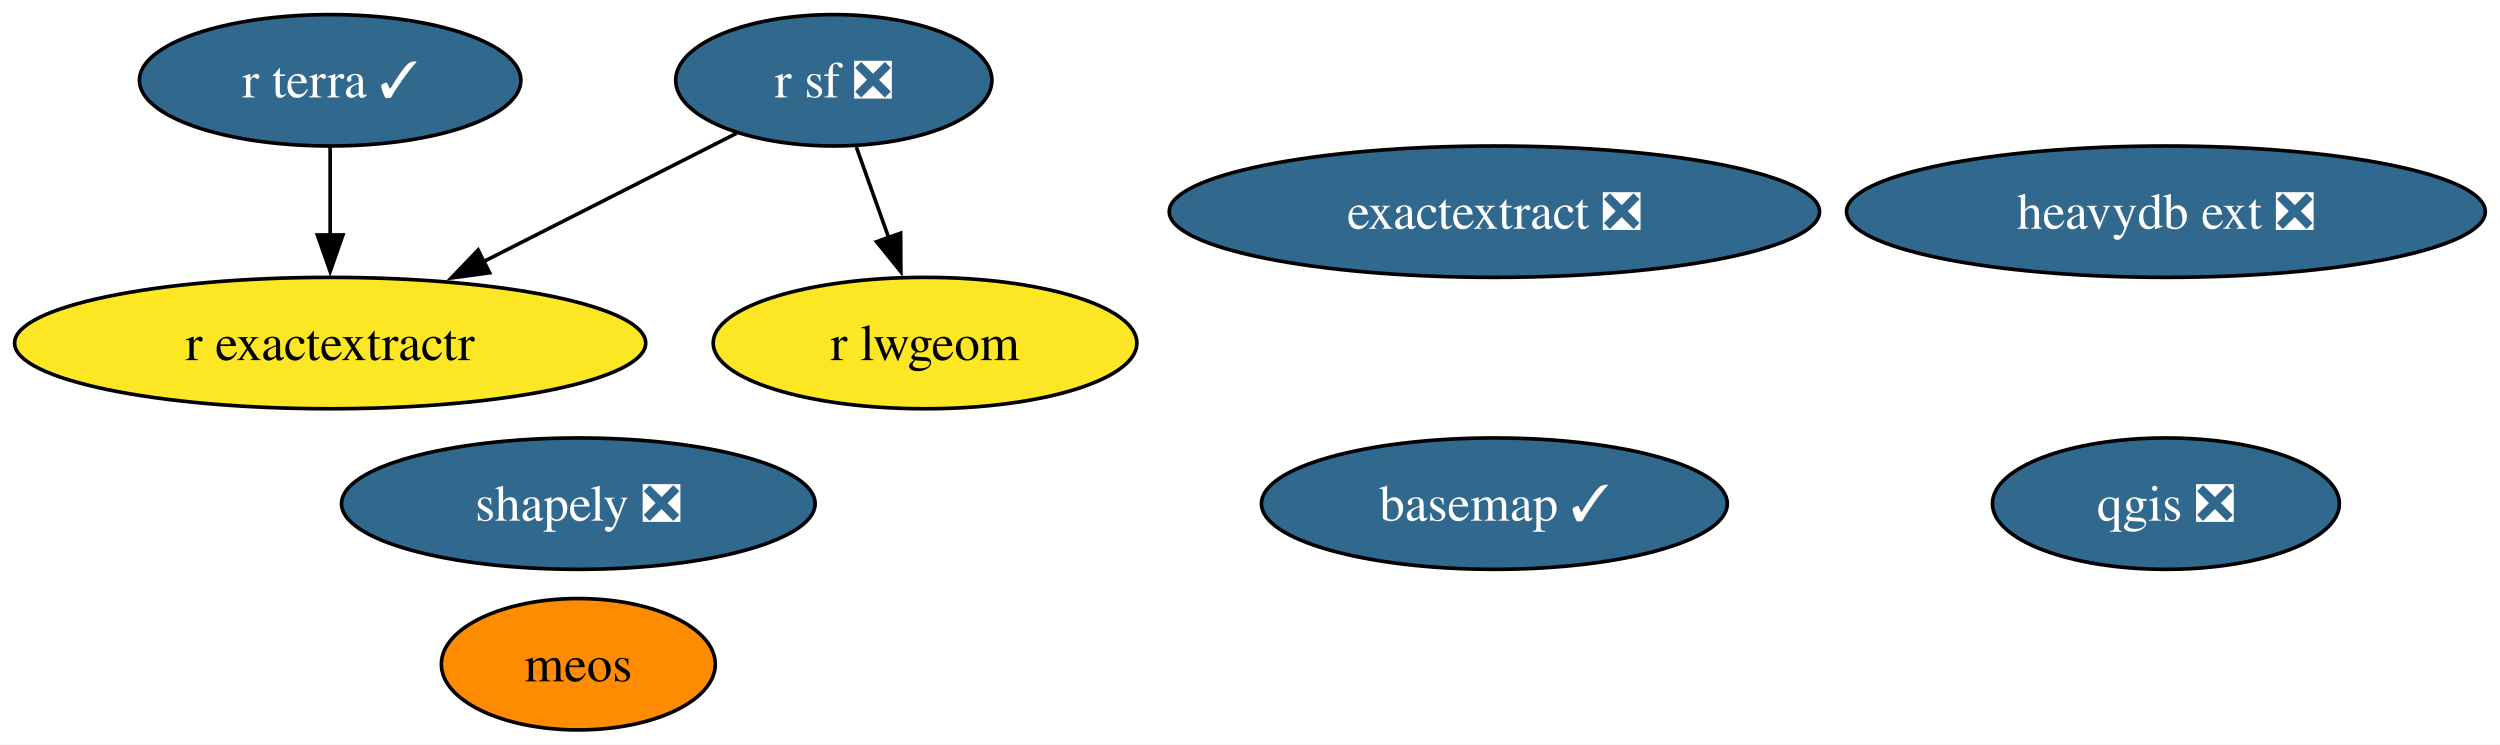
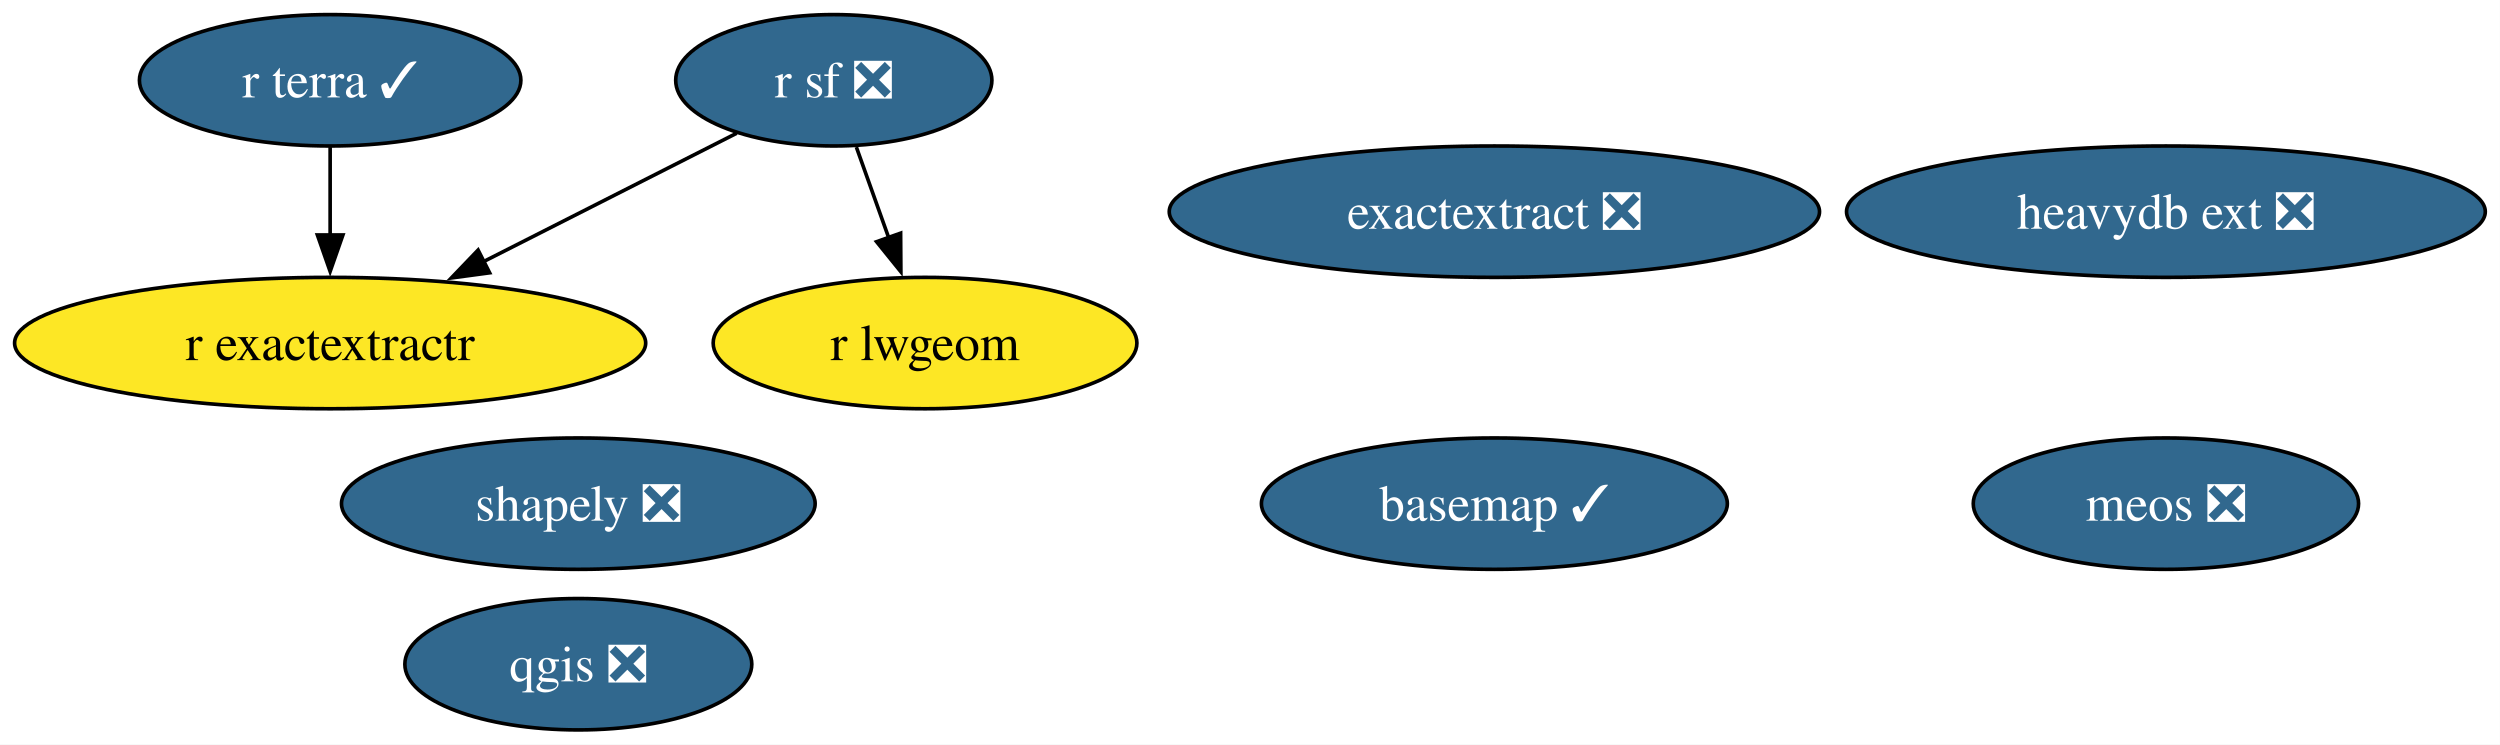
<svg xmlns="http://www.w3.org/2000/svg" xmlns:xlink="http://www.w3.org/1999/xlink" width="685pt" height="204pt" viewBox="0.00 0.00 685.00 204.00">
  <g id="graph0" class="graph" transform="scale(1 1) rotate(0) translate(4 200)">
    <polygon fill="white" stroke="none" points="-4,4 -4,-200 680.97,-200 680.97,4 -4,4" />
    <g id="node1" class="node">
      <g id="a_node1">
        <a xlink:href="https://github.com/conda-forge/basemap-feedstock/pull/152" xlink:title="basemap ✓">
          <ellipse fill="#31688e" stroke="black" cx="405.46" cy="-62" rx="63.83" ry="18" />
          <text xml:space="preserve" text-anchor="middle" x="405.46" y="-57.33" font-family="Times,serif" font-size="14.00" fill="white">basemap ✓</text>
        </a>
      </g>
    </g>
    <g id="node2" class="node">
      <g id="a_node2">
        <a xlink:href="https://github.com/conda-forge/qgis-feedstock/pull/546" xlink:title="qgis ❎">
-           <ellipse fill="#31688e" stroke="black" cx="589.46" cy="-62" rx="47.53" ry="18" />
-           <text xml:space="preserve" text-anchor="middle" x="589.46" y="-57.33" font-family="Times,serif" font-size="14.00" fill="white">qgis ❎</text>
+           <ellipse fill="#31688e" stroke="black" cx="154.46" cy="-18" rx="47.53" ry="18" />
+           <text xml:space="preserve" text-anchor="middle" x="154.46" y="-13.32" font-family="Times,serif" font-size="14.00" fill="white">qgis ❎</text>
        </a>
      </g>
    </g>
    <g id="node3" class="node">
      <g id="a_node3">
        <a xlink:href="https://github.com/conda-forge/r-sf-feedstock/pull/144" xlink:title="r sf ❎">
          <ellipse fill="#31688e" stroke="black" cx="224.46" cy="-178" rx="43.32" ry="18" />
          <text xml:space="preserve" text-anchor="middle" x="224.46" y="-173.32" font-family="Times,serif" font-size="14.00" fill="white">r sf ❎</text>
        </a>
      </g>
    </g>
    <g id="node5" class="node">
      <g id="a_node5">
        <a xlink:href="https://github.com/conda-forge/r-lwgeom-feedstock" xlink:title="r lwgeom">
          <ellipse fill="#fde725" stroke="black" cx="249.46" cy="-106" rx="58.05" ry="18" />
          <text xml:space="preserve" text-anchor="middle" x="249.46" y="-101.33" font-family="Times,serif" font-size="14.00">r lwgeom</text>
        </a>
      </g>
    </g>
    <g id="edge2" class="edge">
      <path fill="none" stroke="black" d="M230.64,-159.7C233.33,-152.15 236.56,-143.12 239.57,-134.68" />
      <polygon fill="black" stroke="black" points="242.77,-136.12 242.84,-125.53 236.18,-133.77 242.77,-136.12" />
    </g>
    <g id="node6" class="node">
      <g id="a_node6">
        <a xlink:href="https://github.com/conda-forge/r-exactextractr-feedstock" xlink:title="r exactextractr">
          <ellipse fill="#fde725" stroke="black" cx="86.46" cy="-106" rx="86.46" ry="18" />
          <text xml:space="preserve" text-anchor="middle" x="86.46" y="-101.33" font-family="Times,serif" font-size="14.00">r exactextractr</text>
        </a>
      </g>
    </g>
    <g id="edge1" class="edge">
      <path fill="none" stroke="black" d="M197.85,-163.5C178.15,-153.51 150.93,-139.7 128.33,-128.24" />
      <polygon fill="black" stroke="black" points="130.16,-125.25 119.66,-123.84 127,-131.49 130.16,-125.25" />
    </g>
    <g id="node4" class="node">
      <g id="a_node4">
        <a xlink:href="https://github.com/conda-forge/shapely-feedstock/pull/153" xlink:title="shapely ❎">
          <ellipse fill="#31688e" stroke="black" cx="154.46" cy="-62" rx="64.89" ry="18" />
          <text xml:space="preserve" text-anchor="middle" x="154.46" y="-57.33" font-family="Times,serif" font-size="14.00" fill="white">shapely ❎</text>
        </a>
      </g>
    </g>
    <g id="node7" class="node">
      <g id="a_node7">
        <a xlink:href="https://github.com/conda-forge/r-terra-feedstock/pull/124" xlink:title="r terra ✓">
          <ellipse fill="#31688e" stroke="black" cx="86.46" cy="-178" rx="52.26" ry="18" />
          <text xml:space="preserve" text-anchor="middle" x="86.46" y="-173.32" font-family="Times,serif" font-size="14.00" fill="white">r terra ✓</text>
        </a>
      </g>
    </g>
    <g id="edge3" class="edge">
      <path fill="none" stroke="black" d="M86.46,-159.7C86.46,-152.41 86.46,-143.73 86.46,-135.54" />
      <polygon fill="black" stroke="black" points="89.96,-135.62 86.46,-125.62 82.96,-135.62 89.96,-135.62" />
    </g>
    <g id="node8" class="node">
      <g id="a_node8">
        <a xlink:href="https://github.com/conda-forge/heavydb-ext-feedstock/pull/91" xlink:title="heavydb ext ❎">
          <ellipse fill="#31688e" stroke="black" cx="589.46" cy="-142" rx="87.51" ry="18" />
          <text xml:space="preserve" text-anchor="middle" x="589.46" y="-137.32" font-family="Times,serif" font-size="14.00" fill="white">heavydb ext ❎</text>
        </a>
      </g>
    </g>
    <g id="node9" class="node">
      <g id="a_node9">
-         <a xlink:href="https://github.com/conda-forge/meos-feedstock" xlink:title="meos">
-           <ellipse fill="#ff8c00" stroke="black" cx="154.46" cy="-18" rx="37.53" ry="18" />
-           <text xml:space="preserve" text-anchor="middle" x="154.46" y="-13.32" font-family="Times,serif" font-size="14.00">meos</text>
+         <a xlink:href="https://github.com/conda-forge/meos-feedstock/pull/14" xlink:title="meos ❎">
+           <ellipse fill="#31688e" stroke="black" cx="589.46" cy="-62" rx="52.79" ry="18" />
+           <text xml:space="preserve" text-anchor="middle" x="589.46" y="-57.33" font-family="Times,serif" font-size="14.00" fill="white">meos ❎</text>
        </a>
      </g>
    </g>
    <g id="node10" class="node">
      <g id="a_node10">
        <a xlink:href="https://github.com/conda-forge/exactextract-feedstock/pull/25" xlink:title="exactextract ❎">
          <ellipse fill="#31688e" stroke="black" cx="405.46" cy="-142" rx="89.09" ry="18" />
          <text xml:space="preserve" text-anchor="middle" x="405.46" y="-137.32" font-family="Times,serif" font-size="14.00" fill="white">exactextract ❎</text>
        </a>
      </g>
    </g>
  </g>
</svg>
